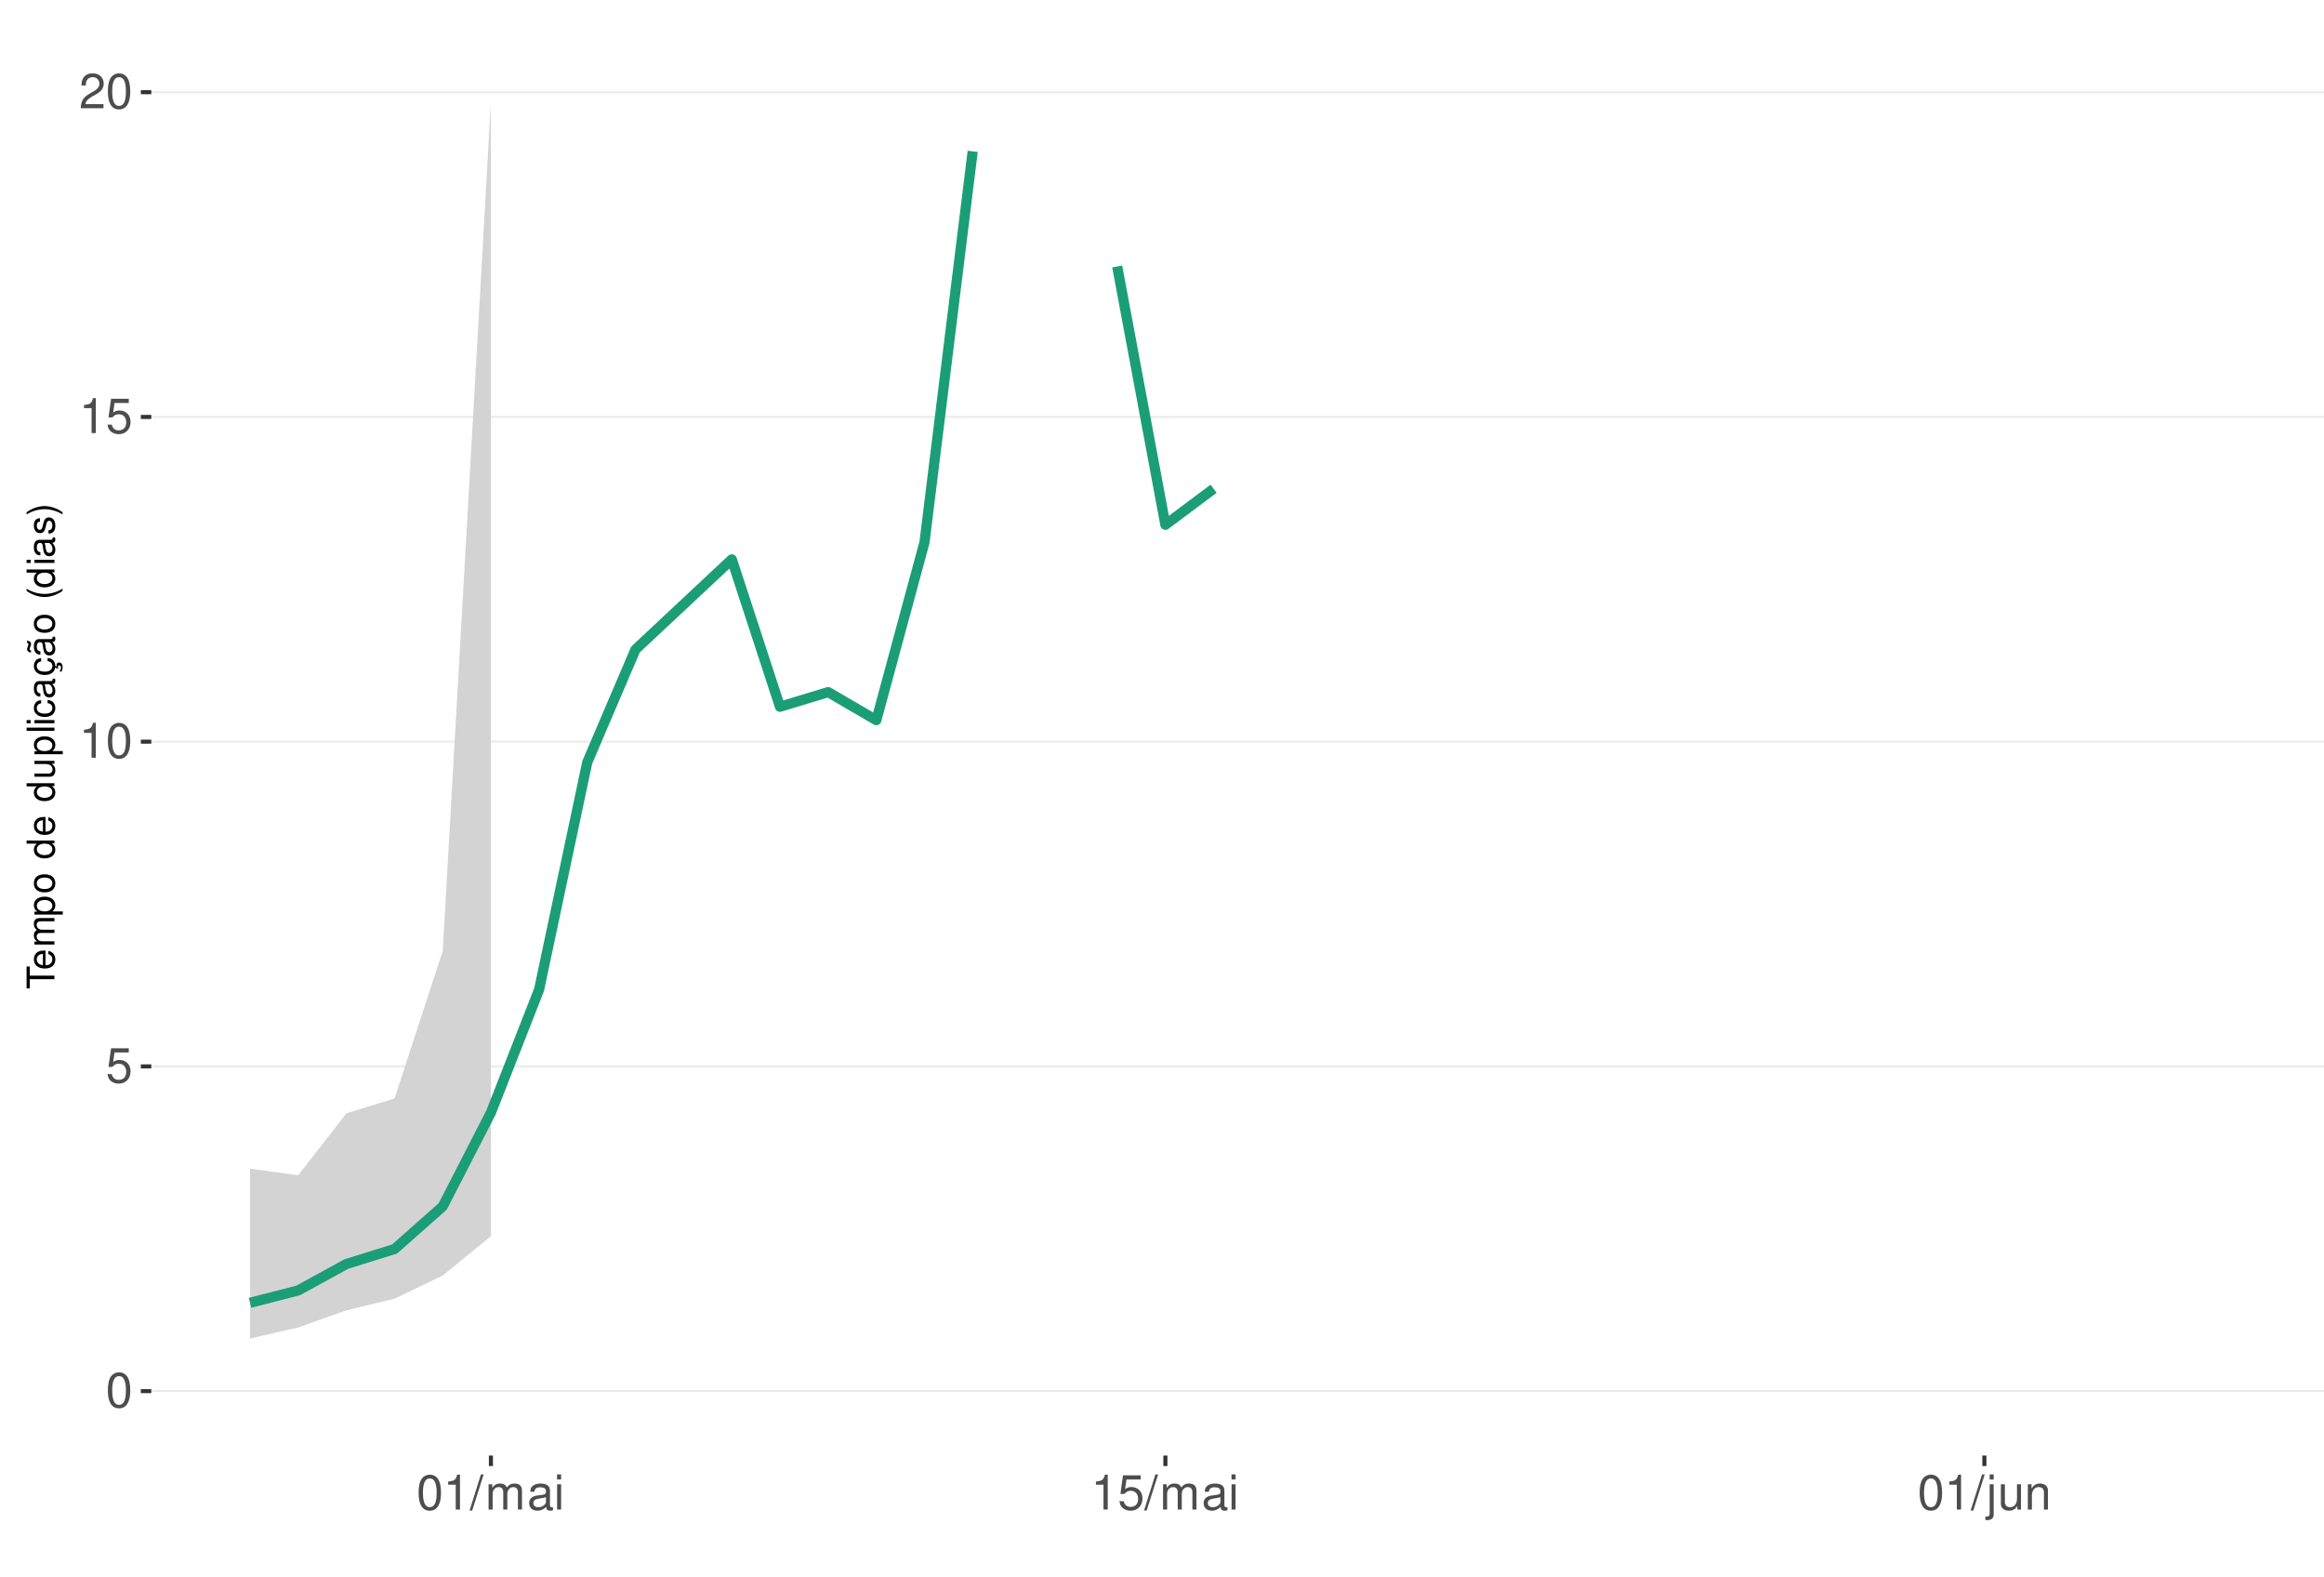
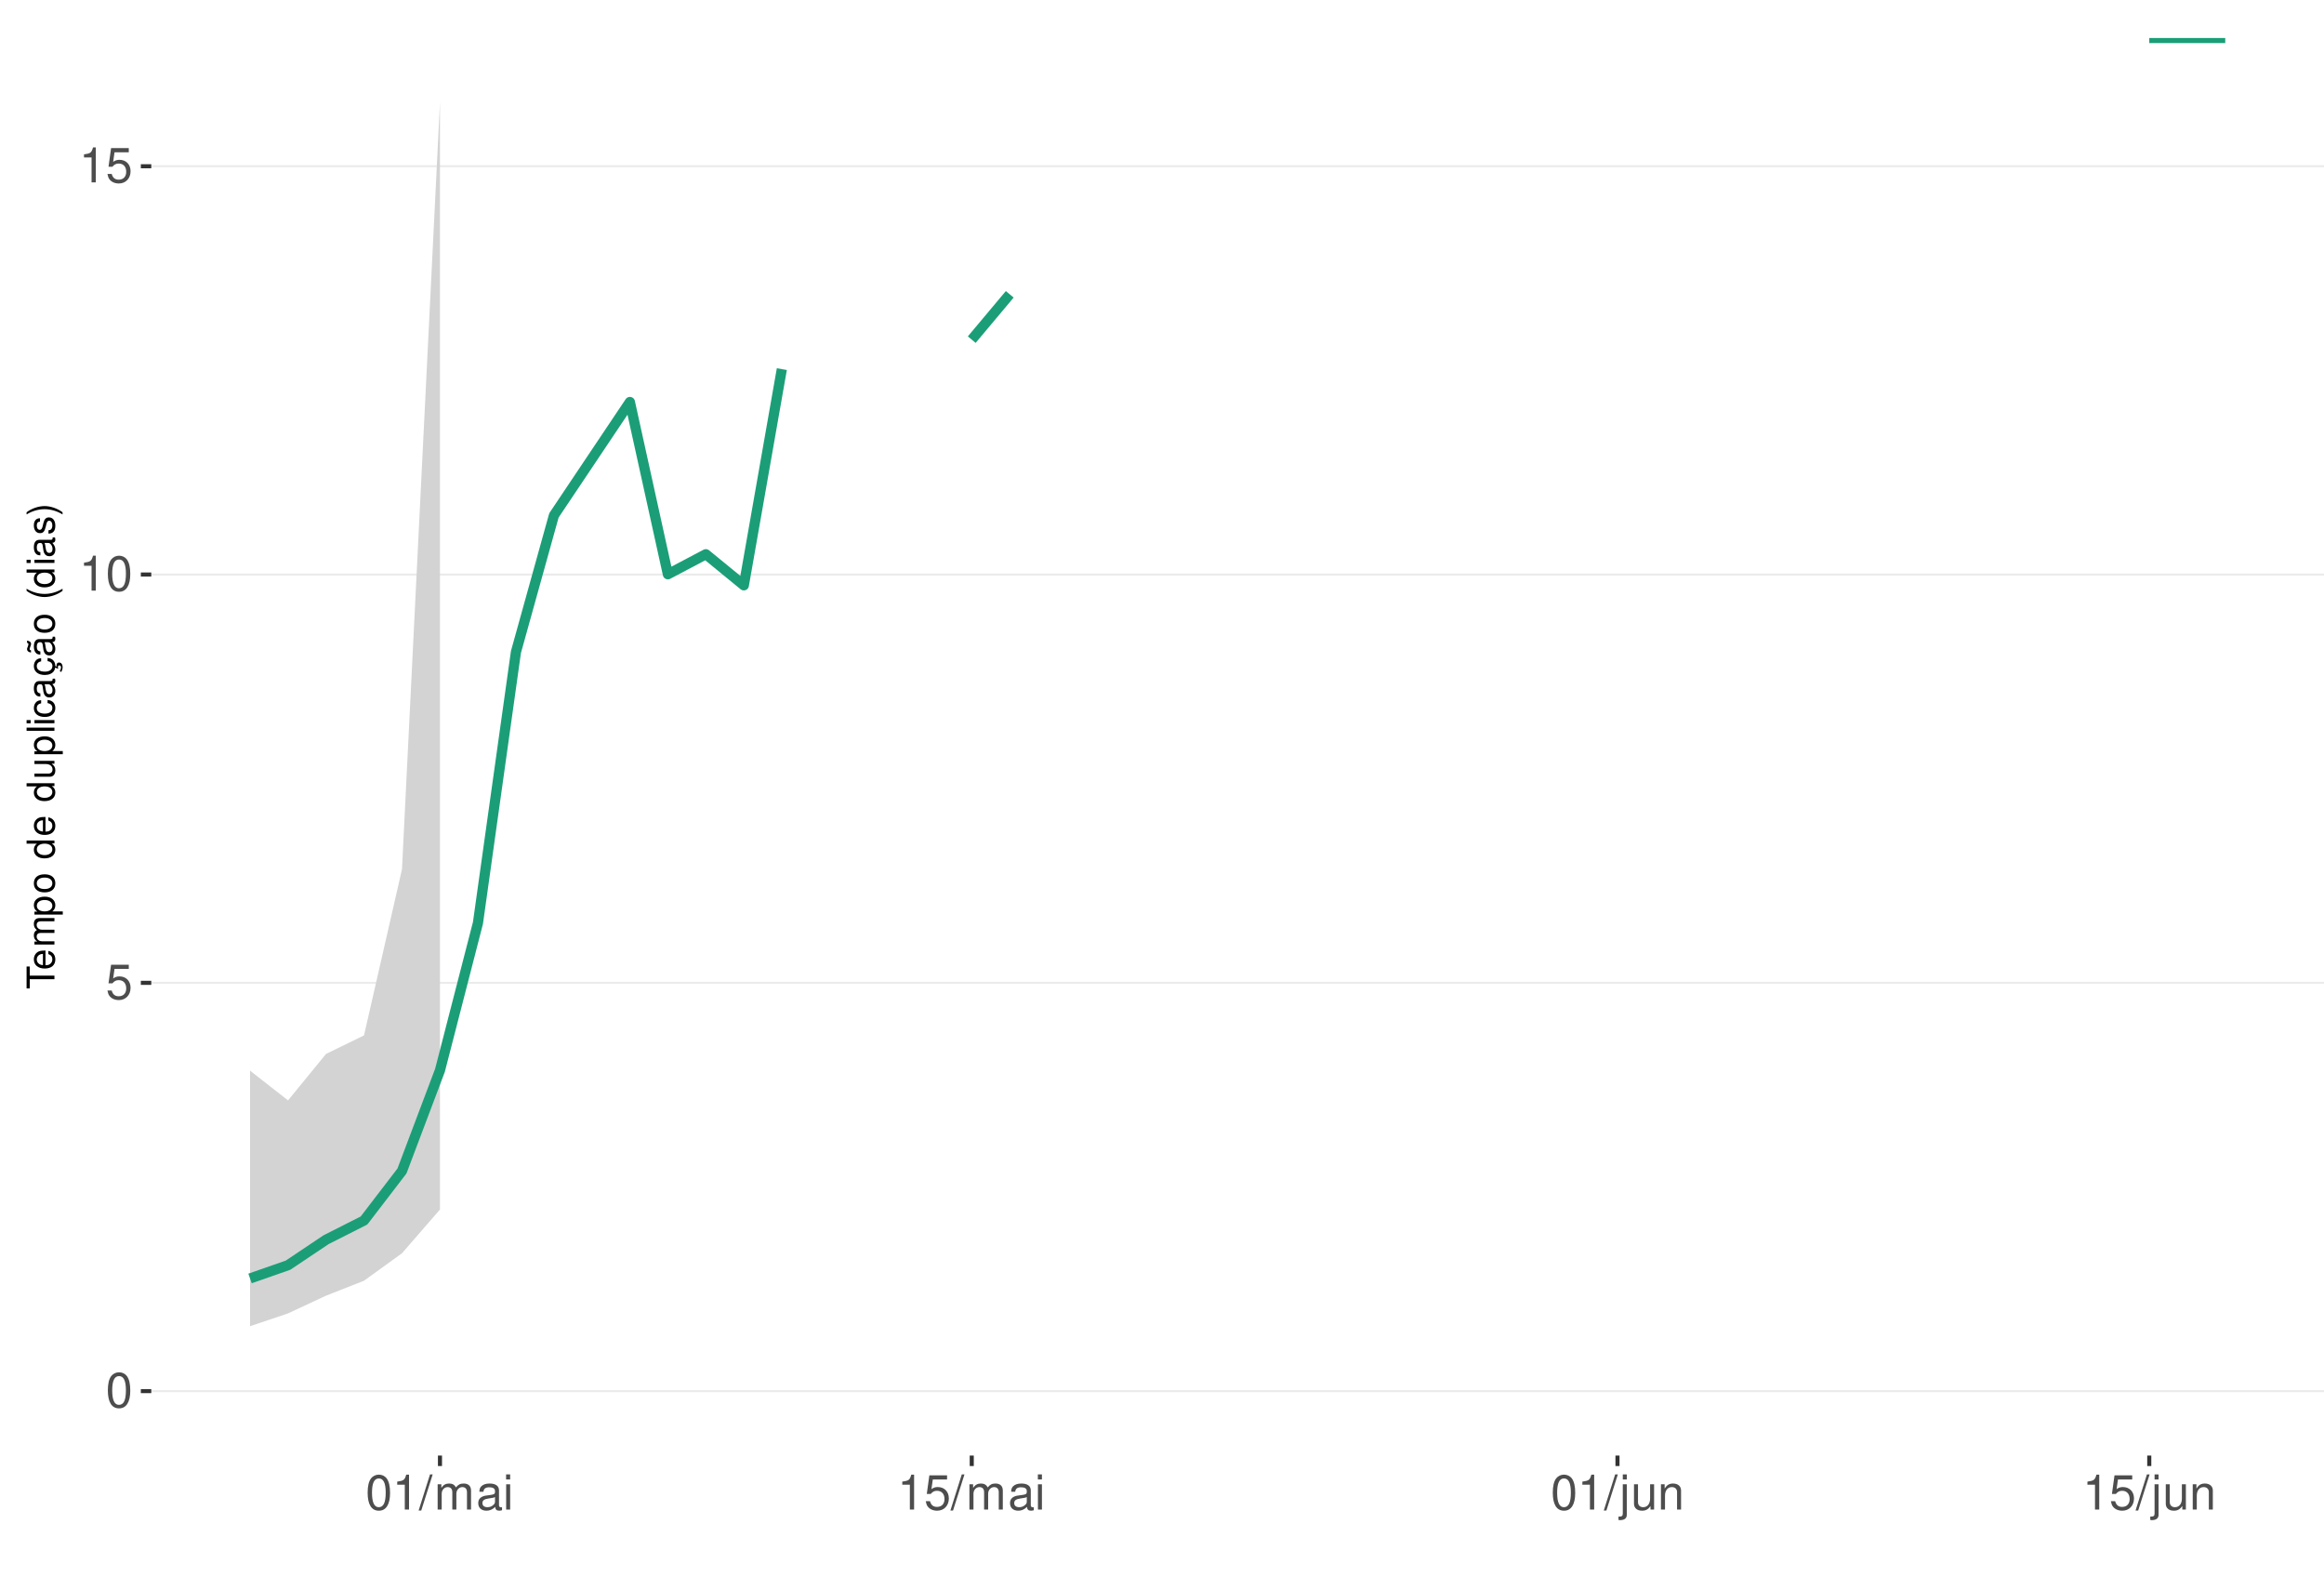
<svg xmlns="http://www.w3.org/2000/svg" xmlns:xlink="http://www.w3.org/1999/xlink" width="609pt" height="413pt" viewBox="0 0 609 413" version="1.1">
  <defs>
    <g>
      <symbol overflow="visible" id="glyph0-0">
        <path style="stroke:none;" d="" />
      </symbol>
      <symbol overflow="visible" id="glyph0-1">
        <path style="stroke:none;" d="M 3.484 -9.156 C 2.641 -9.156 1.891 -8.766 1.422 -8.156 C 0.828 -7.344 0.547 -6.125 0.547 -4.422 C 0.547 -1.344 1.562 0.297 3.484 0.297 C 5.375 0.297 6.422 -1.344 6.422 -4.359 C 6.422 -6.125 6.141 -7.312 5.547 -8.156 C 5.078 -8.781 4.328 -9.156 3.484 -9.156 Z M 3.484 -8.156 C 4.688 -8.156 5.281 -6.938 5.281 -4.453 C 5.281 -1.844 4.703 -0.625 3.453 -0.625 C 2.281 -0.625 1.688 -1.891 1.688 -4.422 C 1.688 -6.938 2.281 -8.156 3.484 -8.156 Z M 3.484 -8.156 " />
      </symbol>
      <symbol overflow="visible" id="glyph0-2">
        <path style="stroke:none;" d="M 6.031 -8.969 L 1.391 -8.969 L 0.719 -4.094 L 1.75 -4.094 C 2.266 -4.703 2.703 -4.922 3.406 -4.922 C 4.609 -4.922 5.359 -4.094 5.359 -2.766 C 5.359 -1.484 4.609 -0.703 3.391 -0.703 C 2.422 -0.703 1.828 -1.188 1.562 -2.203 L 0.438 -2.203 C 0.594 -1.469 0.719 -1.109 0.984 -0.781 C 1.5 -0.094 2.406 0.297 3.422 0.297 C 5.234 0.297 6.5 -1.031 6.5 -2.922 C 6.5 -4.703 5.312 -5.906 3.594 -5.906 C 2.969 -5.906 2.453 -5.75 1.938 -5.359 L 2.297 -7.875 L 6.031 -7.875 Z M 6.031 -8.969 " />
      </symbol>
      <symbol overflow="visible" id="glyph0-3">
        <path style="stroke:none;" d="M 3.281 -6.516 L 3.281 0 L 4.391 0 L 4.391 -9.156 L 3.656 -9.156 C 3.266 -7.75 3.016 -7.562 1.297 -7.328 L 1.297 -6.516 Z M 3.281 -6.516 " />
      </symbol>
      <symbol overflow="visible" id="glyph0-4">
-         <path style="stroke:none;" d="M 6.406 -1.094 L 1.688 -1.094 C 1.797 -1.859 2.203 -2.344 3.297 -3.016 L 4.562 -3.719 C 5.828 -4.422 6.469 -5.359 6.469 -6.484 C 6.469 -7.234 6.156 -7.953 5.625 -8.438 C 5.094 -8.922 4.438 -9.156 3.594 -9.156 C 2.453 -9.156 1.609 -8.75 1.109 -7.953 C 0.797 -7.484 0.656 -6.906 0.625 -5.984 L 1.75 -5.984 C 1.781 -6.609 1.859 -6.969 2.016 -7.281 C 2.297 -7.828 2.891 -8.172 3.562 -8.172 C 4.562 -8.172 5.328 -7.438 5.328 -6.453 C 5.328 -5.719 4.906 -5.094 4.109 -4.625 L 2.953 -3.953 C 1.078 -2.875 0.531 -2.016 0.438 -0.016 L 6.406 -0.016 Z M 6.406 -1.094 " />
+         <path style="stroke:none;" d="M 2.891 -9.219 L -0.094 0.25 L 0.594 0.25 L 3.594 -9.219 Z M 2.891 -9.219 " />
      </symbol>
      <symbol overflow="visible" id="glyph0-5">
-         <path style="stroke:none;" d="M 2.891 -9.219 L -0.094 0.25 L 0.594 0.25 L 3.594 -9.219 Z M 2.891 -9.219 " />
+         <path style="stroke:none;" d="M 0.891 -6.625 L 0.891 0 L 1.953 0 L 1.953 -4.156 C 1.953 -5.125 2.641 -5.891 3.5 -5.891 C 4.297 -5.891 4.734 -5.422 4.734 -4.562 L 4.734 0 L 5.797 0 L 5.797 -4.156 C 5.797 -5.125 6.5 -5.891 7.359 -5.891 C 8.125 -5.891 8.578 -5.406 8.578 -4.562 L 8.578 0 L 9.641 0 L 9.641 -4.969 C 9.641 -6.156 8.953 -6.828 7.719 -6.828 C 6.828 -6.828 6.297 -6.562 5.688 -5.812 C 5.297 -6.516 4.766 -6.828 3.891 -6.828 C 3.016 -6.828 2.422 -6.5 1.859 -5.688 L 1.859 -6.625 Z M 0.891 -6.625 " />
      </symbol>
      <symbol overflow="visible" id="glyph0-6">
-         <path style="stroke:none;" d="M 0.891 -6.625 L 0.891 0 L 1.953 0 L 1.953 -4.156 C 1.953 -5.125 2.641 -5.891 3.5 -5.891 C 4.297 -5.891 4.734 -5.422 4.734 -4.562 L 4.734 0 L 5.797 0 L 5.797 -4.156 C 5.797 -5.125 6.5 -5.891 7.359 -5.891 C 8.125 -5.891 8.578 -5.406 8.578 -4.562 L 8.578 0 L 9.641 0 L 9.641 -4.969 C 9.641 -6.156 8.953 -6.828 7.719 -6.828 C 6.828 -6.828 6.297 -6.562 5.688 -5.812 C 5.297 -6.516 4.766 -6.828 3.891 -6.828 C 3.016 -6.828 2.422 -6.5 1.859 -5.688 L 1.859 -6.625 Z M 0.891 -6.625 " />
+         <path style="stroke:none;" d="M 6.766 -0.625 C 6.656 -0.594 6.609 -0.594 6.547 -0.594 C 6.172 -0.594 5.969 -0.781 5.969 -1.109 L 5.969 -5.016 C 5.969 -6.188 5.109 -6.828 3.484 -6.828 C 2.5 -6.828 1.734 -6.547 1.281 -6.047 C 0.969 -5.703 0.844 -5.328 0.828 -4.672 L 1.891 -4.672 C 1.969 -5.484 2.453 -5.844 3.438 -5.844 C 4.406 -5.844 4.922 -5.5 4.922 -4.859 L 4.922 -4.578 C 4.906 -4.125 4.688 -3.969 3.828 -3.844 C 2.328 -3.656 2.094 -3.609 1.703 -3.438 C 0.922 -3.109 0.531 -2.531 0.531 -1.672 C 0.531 -0.469 1.359 0.297 2.703 0.297 C 3.547 0.297 4.219 0 4.969 -0.688 C 5.031 0 5.359 0.297 6.047 0.297 C 6.281 0.297 6.422 0.266 6.766 0.172 Z M 4.922 -2.094 C 4.922 -1.734 4.828 -1.516 4.5 -1.234 C 4.078 -0.828 3.562 -0.625 2.938 -0.625 C 2.109 -0.625 1.625 -1.031 1.625 -1.703 C 1.625 -2.391 2.094 -2.75 3.234 -2.906 C 4.359 -3.062 4.562 -3.109 4.922 -3.281 Z M 4.922 -2.094 " />
      </symbol>
      <symbol overflow="visible" id="glyph0-7">
-         <path style="stroke:none;" d="M 6.766 -0.625 C 6.656 -0.594 6.609 -0.594 6.547 -0.594 C 6.172 -0.594 5.969 -0.781 5.969 -1.109 L 5.969 -5.016 C 5.969 -6.188 5.109 -6.828 3.484 -6.828 C 2.5 -6.828 1.734 -6.547 1.281 -6.047 C 0.969 -5.703 0.844 -5.328 0.828 -4.672 L 1.891 -4.672 C 1.969 -5.484 2.453 -5.844 3.438 -5.844 C 4.406 -5.844 4.922 -5.5 4.922 -4.859 L 4.922 -4.578 C 4.906 -4.125 4.688 -3.969 3.828 -3.844 C 2.328 -3.656 2.094 -3.609 1.703 -3.438 C 0.922 -3.109 0.531 -2.531 0.531 -1.672 C 0.531 -0.469 1.359 0.297 2.703 0.297 C 3.547 0.297 4.219 0 4.969 -0.688 C 5.031 0 5.359 0.297 6.047 0.297 C 6.281 0.297 6.422 0.266 6.766 0.172 Z M 4.922 -2.094 C 4.922 -1.734 4.828 -1.516 4.5 -1.234 C 4.078 -0.828 3.562 -0.625 2.938 -0.625 C 2.109 -0.625 1.625 -1.031 1.625 -1.703 C 1.625 -2.391 2.094 -2.75 3.234 -2.906 C 4.359 -3.062 4.562 -3.109 4.922 -3.281 Z M 4.922 -2.094 " />
+         <path style="stroke:none;" d="M 1.891 -6.625 L 0.844 -6.625 L 0.844 0 L 1.891 0 Z M 1.891 -9.219 L 0.828 -9.219 L 0.828 -7.891 L 1.891 -7.891 Z M 1.891 -9.219 " />
      </symbol>
      <symbol overflow="visible" id="glyph0-8">
-         <path style="stroke:none;" d="M 1.891 -6.625 L 0.844 -6.625 L 0.844 0 L 1.891 0 Z M 1.891 -9.219 L 0.828 -9.219 L 0.828 -7.891 L 1.891 -7.891 Z M 1.891 -9.219 " />
+         <path style="stroke:none;" d="M 0.891 -6.625 L 0.891 0.969 C 0.891 1.625 0.688 1.828 0.031 1.828 C -0.047 1.828 -0.094 1.828 -0.234 1.828 L -0.234 2.719 C -0.094 2.75 -0.031 2.766 0.125 2.766 C 1.312 2.766 1.938 2.297 1.938 1.375 L 1.938 -6.625 Z M 1.938 -9.219 L 0.891 -9.219 L 0.891 -7.891 L 1.938 -7.891 Z M 1.938 -9.219 " />
      </symbol>
      <symbol overflow="visible" id="glyph0-9">
-         <path style="stroke:none;" d="M 0.891 -6.625 L 0.891 0.969 C 0.891 1.625 0.688 1.828 0.031 1.828 C -0.047 1.828 -0.094 1.828 -0.234 1.828 L -0.234 2.719 C -0.094 2.75 -0.031 2.766 0.125 2.766 C 1.312 2.766 1.938 2.297 1.938 1.375 L 1.938 -6.625 Z M 1.938 -9.219 L 0.891 -9.219 L 0.891 -7.891 L 1.938 -7.891 Z M 1.938 -9.219 " />
+         <path style="stroke:none;" d="M 6.094 0 L 6.094 -6.625 L 5.047 -6.625 L 5.047 -2.875 C 5.047 -1.516 4.344 -0.625 3.234 -0.625 C 2.406 -0.625 1.875 -1.141 1.875 -1.938 L 1.875 -6.625 L 0.828 -6.625 L 0.828 -1.516 C 0.828 -0.422 1.641 0.297 2.938 0.297 C 3.906 0.297 4.531 -0.047 5.156 -0.922 L 5.156 0 Z M 6.094 0 " />
      </symbol>
      <symbol overflow="visible" id="glyph0-10">
-         <path style="stroke:none;" d="M 6.094 0 L 6.094 -6.625 L 5.047 -6.625 L 5.047 -2.875 C 5.047 -1.516 4.344 -0.625 3.234 -0.625 C 2.406 -0.625 1.875 -1.141 1.875 -1.938 L 1.875 -6.625 L 0.828 -6.625 L 0.828 -1.516 C 0.828 -0.422 1.641 0.297 2.938 0.297 C 3.906 0.297 4.531 -0.047 5.156 -0.922 L 5.156 0 Z M 6.094 0 " />
-       </symbol>
-       <symbol overflow="visible" id="glyph0-11">
        <path style="stroke:none;" d="M 0.891 -6.625 L 0.891 0 L 1.953 0 L 1.953 -3.656 C 1.953 -5.016 2.656 -5.891 3.75 -5.891 C 4.578 -5.891 5.109 -5.391 5.109 -4.594 L 5.109 0 L 6.156 0 L 6.156 -5.016 C 6.156 -6.109 5.344 -6.828 4.062 -6.828 C 3.078 -6.828 2.438 -6.438 1.859 -5.516 L 1.859 -6.625 Z M 0.891 -6.625 " />
      </symbol>
      <symbol overflow="visible" id="glyph1-0">
        <path style="stroke:none;" d="" />
      </symbol>
      <symbol overflow="visible" id="glyph1-1">
        <path style="stroke:none;" d="M -6.469 -3.547 L -6.469 -5.938 L -7.297 -5.938 L -7.297 -0.203 L -6.469 -0.203 L -6.469 -2.609 L 0 -2.609 L 0 -3.547 Z M -6.469 -3.547 " />
      </symbol>
      <symbol overflow="visible" id="glyph1-2">
        <path style="stroke:none;" d="M -2.344 -5.125 C -3.141 -5.125 -3.625 -5.062 -4.016 -4.922 C -4.875 -4.578 -5.391 -3.781 -5.391 -2.797 C -5.391 -1.344 -4.281 -0.406 -2.547 -0.406 C -0.812 -0.406 0.234 -1.297 0.234 -2.781 C 0.234 -3.984 -0.453 -4.812 -1.594 -5.016 L -1.594 -4.188 C -0.906 -3.953 -0.547 -3.484 -0.547 -2.812 C -0.547 -2.281 -0.781 -1.828 -1.219 -1.547 C -1.516 -1.344 -1.812 -1.281 -2.344 -1.266 Z M -3.016 -1.297 C -3.984 -1.359 -4.625 -1.953 -4.625 -2.797 C -4.625 -3.641 -3.953 -4.234 -3.016 -4.234 Z M -3.016 -1.297 " />
      </symbol>
      <symbol overflow="visible" id="glyph1-3">
        <path style="stroke:none;" d="M -5.234 -0.703 L 0 -0.703 L 0 -1.547 L -3.297 -1.547 C -4.047 -1.547 -4.656 -2.094 -4.656 -2.766 C -4.656 -3.391 -4.281 -3.734 -3.609 -3.734 L 0 -3.734 L 0 -4.578 L -3.297 -4.578 C -4.047 -4.578 -4.656 -5.125 -4.656 -5.812 C -4.656 -6.422 -4.266 -6.781 -3.609 -6.781 L 0 -6.781 L 0 -7.625 L -3.938 -7.625 C -4.875 -7.625 -5.391 -7.078 -5.391 -6.094 C -5.391 -5.406 -5.188 -4.984 -4.594 -4.484 C -5.156 -4.188 -5.391 -3.766 -5.391 -3.078 C -5.391 -2.375 -5.125 -1.906 -4.5 -1.469 L -5.234 -1.469 Z M -5.234 -0.703 " />
      </symbol>
      <symbol overflow="visible" id="glyph1-4">
        <path style="stroke:none;" d="M 2.188 -0.547 L 2.188 -1.375 L -0.547 -1.375 C -0.016 -1.812 0.234 -2.312 0.234 -2.984 C 0.234 -4.344 -0.859 -5.234 -2.531 -5.234 C -4.297 -5.234 -5.391 -4.375 -5.391 -2.984 C -5.391 -2.266 -5.062 -1.703 -4.453 -1.312 L -5.234 -1.312 L -5.234 -0.547 Z M -4.609 -2.844 C -4.609 -3.766 -3.797 -4.359 -2.547 -4.359 C -1.359 -4.359 -0.547 -3.75 -0.547 -2.844 C -0.547 -1.953 -1.344 -1.375 -2.578 -1.375 C -3.812 -1.375 -4.609 -1.953 -4.609 -2.844 Z M -4.609 -2.844 " />
      </symbol>
      <symbol overflow="visible" id="glyph1-5">
        <path style="stroke:none;" d="M -5.391 -2.719 C -5.391 -1.234 -4.344 -0.359 -2.578 -0.359 C -0.812 -0.359 0.234 -1.234 0.234 -2.734 C 0.234 -4.203 -0.812 -5.094 -2.547 -5.094 C -4.359 -5.094 -5.391 -4.234 -5.391 -2.719 Z M -4.625 -2.734 C -4.625 -3.672 -3.844 -4.234 -2.547 -4.234 C -1.312 -4.234 -0.547 -3.656 -0.547 -2.734 C -0.547 -1.797 -1.312 -1.234 -2.578 -1.234 C -3.844 -1.234 -4.625 -1.797 -4.625 -2.734 Z M -4.625 -2.734 " />
      </symbol>
      <symbol overflow="visible" id="glyph1-6">
        <path style="stroke:none;" d="" />
      </symbol>
      <symbol overflow="visible" id="glyph1-7">
        <path style="stroke:none;" d="M -7.297 -4.953 L -7.297 -4.125 L -4.578 -4.125 C -5.109 -3.766 -5.391 -3.203 -5.391 -2.516 C -5.391 -1.156 -4.297 -0.266 -2.625 -0.266 C -0.859 -0.266 0.234 -1.125 0.234 -2.547 C 0.234 -3.266 -0.047 -3.766 -0.688 -4.203 L 0 -4.203 L 0 -4.953 Z M -4.609 -2.656 C -4.609 -3.547 -3.812 -4.125 -2.562 -4.125 C -1.344 -4.125 -0.547 -3.547 -0.547 -2.656 C -0.547 -1.734 -1.359 -1.125 -2.578 -1.125 C -3.797 -1.125 -4.609 -1.734 -4.609 -2.656 Z M -4.609 -2.656 " />
      </symbol>
      <symbol overflow="visible" id="glyph1-8">
        <path style="stroke:none;" d="M 0 -4.812 L -5.234 -4.812 L -5.234 -3.984 L -2.266 -3.984 C -1.203 -3.984 -0.5 -3.438 -0.5 -2.562 C -0.5 -1.906 -0.906 -1.484 -1.531 -1.484 L -5.234 -1.484 L -5.234 -0.656 L -1.203 -0.656 C -0.328 -0.656 0.234 -1.297 0.234 -2.312 C 0.234 -3.094 -0.047 -3.578 -0.734 -4.062 L 0 -4.062 Z M 0 -4.812 " />
      </symbol>
      <symbol overflow="visible" id="glyph1-9">
        <path style="stroke:none;" d="M -7.297 -1.516 L -7.297 -0.688 L 0 -0.688 L 0 -1.516 Z M -7.297 -1.516 " />
      </symbol>
      <symbol overflow="visible" id="glyph1-10">
        <path style="stroke:none;" d="M -5.234 -1.5 L -5.234 -0.672 L 0 -0.672 L 0 -1.5 Z M -7.297 -1.5 L -7.297 -0.656 L -6.234 -0.656 L -6.234 -1.5 Z M -7.297 -1.5 " />
      </symbol>
      <symbol overflow="visible" id="glyph1-11">
        <path style="stroke:none;" d="M -3.484 -4.703 C -3.984 -4.672 -4.312 -4.562 -4.609 -4.359 C -5.094 -4 -5.391 -3.375 -5.391 -2.641 C -5.391 -1.219 -4.266 -0.312 -2.531 -0.312 C -0.844 -0.312 0.234 -1.203 0.234 -2.625 C 0.234 -3.875 -0.516 -4.672 -1.797 -4.766 L -1.797 -3.938 C -0.953 -3.797 -0.547 -3.359 -0.547 -2.656 C -0.547 -1.734 -1.297 -1.188 -2.531 -1.188 C -3.844 -1.188 -4.625 -1.719 -4.625 -2.625 C -4.625 -3.328 -4.203 -3.766 -3.484 -3.875 Z M -3.484 -4.703 " />
      </symbol>
      <symbol overflow="visible" id="glyph1-12">
        <path style="stroke:none;" d="M -0.484 -5.344 C -0.469 -5.266 -0.469 -5.219 -0.469 -5.172 C -0.469 -4.875 -0.625 -4.719 -0.875 -4.719 L -3.953 -4.719 C -4.891 -4.719 -5.391 -4.047 -5.391 -2.75 C -5.391 -1.984 -5.172 -1.375 -4.781 -1.016 C -4.516 -0.766 -4.203 -0.672 -3.688 -0.656 L -3.688 -1.484 C -4.328 -1.562 -4.625 -1.938 -4.625 -2.719 C -4.625 -3.484 -4.344 -3.891 -3.844 -3.891 L -3.625 -3.891 C -3.266 -3.875 -3.125 -3.703 -3.047 -3.016 C -2.891 -1.844 -2.844 -1.656 -2.719 -1.344 C -2.453 -0.734 -2 -0.422 -1.312 -0.422 C -0.375 -0.422 0.234 -1.078 0.234 -2.141 C 0.234 -2.797 0 -3.328 -0.547 -3.922 C 0 -3.984 0.234 -4.234 0.234 -4.781 C 0.234 -4.953 0.203 -5.062 0.141 -5.344 Z M -1.656 -3.891 C -1.375 -3.891 -1.203 -3.812 -0.969 -3.562 C -0.656 -3.219 -0.5 -2.812 -0.5 -2.312 C -0.5 -1.672 -0.812 -1.297 -1.344 -1.297 C -1.891 -1.297 -2.172 -1.656 -2.297 -2.547 C -2.422 -3.438 -2.453 -3.609 -2.594 -3.891 Z M -1.656 -3.891 " />
      </symbol>
      <symbol overflow="visible" id="glyph1-13">
        <path style="stroke:none;" d="M 0.234 -2.641 C 0.234 -3.875 -0.547 -4.703 -1.797 -4.766 L -1.797 -3.938 C -0.953 -3.797 -0.531 -3.359 -0.531 -2.656 C -0.531 -1.734 -1.281 -1.188 -2.516 -1.188 C -3.844 -1.188 -4.625 -1.719 -4.625 -2.625 C -4.625 -3.328 -4.203 -3.766 -3.484 -3.875 L -3.484 -4.703 C -3.984 -4.672 -4.312 -4.562 -4.609 -4.359 C -5.094 -4 -5.391 -3.375 -5.391 -2.641 C -5.391 -1.219 -4.266 -0.312 -2.531 -0.312 C -1.469 -0.312 -0.625 -0.672 -0.156 -1.312 C 0.047 -1.594 0.125 -1.812 0.203 -2.25 L 0.922 -1.938 L 0.984 -2.062 C 0.938 -2.188 0.906 -2.25 0.906 -2.375 C 0.906 -2.656 1.047 -2.828 1.281 -2.828 C 1.547 -2.828 1.734 -2.594 1.734 -2.297 C 1.734 -2.031 1.672 -1.844 1.438 -1.406 L 1.406 -1.312 L 1.812 -1.094 C 2.078 -1.75 2.141 -1.953 2.141 -2.344 C 2.141 -3.109 1.781 -3.578 1.203 -3.578 C 0.781 -3.578 0.547 -3.297 0.547 -2.797 C 0.547 -2.703 0.547 -2.641 0.562 -2.516 Z M 0.234 -2.641 " />
      </symbol>
      <symbol overflow="visible" id="glyph1-14">
        <path style="stroke:none;" d="M -0.484 -5.344 C -0.469 -5.266 -0.469 -5.219 -0.469 -5.172 C -0.469 -4.875 -0.625 -4.719 -0.875 -4.719 L -3.953 -4.719 C -4.891 -4.719 -5.391 -4.047 -5.391 -2.75 C -5.391 -1.984 -5.172 -1.375 -4.781 -1.016 C -4.516 -0.766 -4.203 -0.672 -3.688 -0.656 L -3.688 -1.484 C -4.328 -1.562 -4.625 -1.938 -4.625 -2.719 C -4.625 -3.484 -4.344 -3.891 -3.844 -3.891 L -3.625 -3.891 C -3.266 -3.875 -3.125 -3.703 -3.047 -3.016 C -2.891 -1.844 -2.844 -1.656 -2.719 -1.344 C -2.453 -0.734 -2 -0.422 -1.312 -0.422 C -0.375 -0.422 0.234 -1.078 0.234 -2.141 C 0.234 -2.797 0 -3.328 -0.547 -3.922 C 0 -3.984 0.234 -4.234 0.234 -4.781 C 0.234 -4.953 0.203 -5.062 0.141 -5.344 Z M -1.656 -3.891 C -1.375 -3.891 -1.203 -3.812 -0.969 -3.562 C -0.656 -3.219 -0.5 -2.812 -0.5 -2.312 C -0.5 -1.672 -0.812 -1.297 -1.344 -1.297 C -1.891 -1.297 -2.172 -1.656 -2.297 -2.547 C -2.422 -3.438 -2.453 -3.609 -2.594 -3.891 Z M -7.172 -3.75 C -6.922 -3.672 -6.812 -3.547 -6.812 -3.375 C -6.812 -3.25 -6.875 -2.984 -6.984 -2.734 C -7.156 -2.312 -7.172 -2.25 -7.172 -2.047 C -7.172 -1.594 -6.797 -1.297 -6.141 -1.188 L -6.141 -1.766 C -6.375 -1.812 -6.5 -1.938 -6.5 -2.094 C -6.5 -2.203 -6.469 -2.344 -6.375 -2.578 C -6.156 -3.156 -6.125 -3.234 -6.125 -3.438 C -6.125 -3.922 -6.484 -4.219 -7.172 -4.312 Z M -7.172 -3.75 " />
      </symbol>
      <symbol overflow="visible" id="glyph1-15">
        <path style="stroke:none;" d="M -7.297 -2.359 C -5.984 -1.359 -4.156 -0.734 -2.594 -0.734 C -1.016 -0.734 0.812 -1.359 2.125 -2.359 L 2.125 -2.906 C 0.688 -2.031 -0.984 -1.547 -2.594 -1.547 C -4.188 -1.547 -5.875 -2.031 -7.297 -2.906 Z M -7.297 -2.359 " />
      </symbol>
      <symbol overflow="visible" id="glyph1-16">
        <path style="stroke:none;" d="M -3.781 -4.375 C -4.812 -4.375 -5.391 -3.688 -5.391 -2.484 C -5.391 -1.266 -4.766 -0.469 -3.797 -0.469 C -2.969 -0.469 -2.578 -0.891 -2.281 -2.125 L -2.094 -2.906 C -1.953 -3.484 -1.734 -3.719 -1.375 -3.719 C -0.875 -3.719 -0.547 -3.234 -0.547 -2.5 C -0.547 -2.047 -0.672 -1.672 -0.891 -1.453 C -1.047 -1.328 -1.188 -1.266 -1.562 -1.219 L -1.562 -0.344 C -0.344 -0.375 0.234 -1.062 0.234 -2.438 C 0.234 -3.75 -0.422 -4.594 -1.438 -4.594 C -2.203 -4.594 -2.641 -4.156 -2.891 -3.109 L -3.078 -2.312 C -3.234 -1.625 -3.453 -1.344 -3.828 -1.344 C -4.312 -1.344 -4.625 -1.766 -4.625 -2.453 C -4.625 -3.125 -4.328 -3.484 -3.781 -3.5 Z M -3.781 -4.375 " />
      </symbol>
      <symbol overflow="visible" id="glyph1-17">
        <path style="stroke:none;" d="M 2.125 -0.938 C 0.812 -1.938 -1.016 -2.562 -2.578 -2.562 C -4.156 -2.562 -5.984 -1.938 -7.297 -0.938 L -7.297 -0.375 C -5.859 -1.266 -4.188 -1.75 -2.578 -1.75 C -0.984 -1.75 0.703 -1.266 2.125 -0.375 Z M 2.125 -0.938 " />
      </symbol>
    </g>
    <clipPath id="clip1">
      <path d="M 39.645 9.961 L 609 9.961 L 609 381.328 L 39.645 381.328 Z M 39.645 9.961 " />
    </clipPath>
    <clipPath id="clip2">
      <path d="M 39.645 364 L 609 364 L 609 365 L 39.645 365 Z M 39.645 364 " />
    </clipPath>
    <clipPath id="clip3">
-       <path d="M 39.645 279 L 609 279 L 609 280 L 39.645 280 Z M 39.645 279 " />
+       <path d="M 39.645 257 L 609 257 L 609 258 L 39.645 258 Z M 39.645 257 " />
    </clipPath>
    <clipPath id="clip4">
-       <path d="M 39.645 194 L 609 194 L 609 195 L 39.645 195 Z M 39.645 194 " />
+       <path d="M 39.645 150 L 609 150 L 609 151 L 39.645 151 Z M 39.645 150 " />
    </clipPath>
    <clipPath id="clip5">
-       <path d="M 39.645 108 L 609 108 L 609 110 L 39.645 110 Z M 39.645 108 " />
+       <path d="M 39.645 43 L 609 43 L 609 44 L 39.645 44 Z M 39.645 43 " />
    </clipPath>
    <clipPath id="clip6">
-       <path d="M 39.645 23 L 609 23 L 609 25 L 39.645 25 Z M 39.645 23 " />
+       <path d="M 561 9.961 L 585 9.961 L 585 12 L 561 12 Z M 561 9.961 " />
    </clipPath>
  </defs>
  <g id="surface271">
    <rect x="0" y="0" width="609" height="413" style="fill:rgb(100%,100%,100%);fill-opacity:1;stroke:none;" />
    <rect x="0" y="0" width="609" height="413" style="fill:rgb(100%,100%,100%);fill-opacity:1;stroke:none;" />
    <path style="fill:none;stroke-width:1.067;stroke-linecap:round;stroke-linejoin:round;stroke:rgb(100%,100%,100%);stroke-opacity:1;stroke-miterlimit:10;" d="M 0 413 L 609 413 L 609 0 L 0 0 Z M 0 413 " />
    <g clip-path="url(#clip1)" clip-rule="nonzero">
      <path style=" stroke:none;fill-rule:nonzero;fill:rgb(100%,100%,100%);fill-opacity:1;" d="M 39.645 381.328 L 609 381.328 L 609 9.961 L 39.645 9.961 Z M 39.645 381.328 " />
    </g>
    <g clip-path="url(#clip2)" clip-rule="nonzero">
      <path style="fill:none;stroke-width:0.533;stroke-linecap:butt;stroke-linejoin:round;stroke:rgb(92.157%,92.157%,92.157%);stroke-opacity:1;stroke-miterlimit:10;" d="M 39.645 364.449 L 609 364.449 " />
    </g>
    <g clip-path="url(#clip3)" clip-rule="nonzero">
-       <path style="fill:none;stroke-width:0.533;stroke-linecap:butt;stroke-linejoin:round;stroke:rgb(92.157%,92.157%,92.157%);stroke-opacity:1;stroke-miterlimit:10;" d="M 39.645 279.375 L 609 279.375 " />
+       <path style="fill:none;stroke-width:0.533;stroke-linecap:butt;stroke-linejoin:round;stroke:rgb(92.157%,92.157%,92.157%);stroke-opacity:1;stroke-miterlimit:10;" d="M 39.645 257.484 L 609 257.484 " />
    </g>
    <g clip-path="url(#clip4)" clip-rule="nonzero">
-       <path style="fill:none;stroke-width:0.533;stroke-linecap:butt;stroke-linejoin:round;stroke:rgb(92.157%,92.157%,92.157%);stroke-opacity:1;stroke-miterlimit:10;" d="M 39.645 194.301 L 609 194.301 " />
+       <path style="fill:none;stroke-width:0.533;stroke-linecap:butt;stroke-linejoin:round;stroke:rgb(92.157%,92.157%,92.157%);stroke-opacity:1;stroke-miterlimit:10;" d="M 39.645 150.516 L 609 150.516 " />
    </g>
    <g clip-path="url(#clip5)" clip-rule="nonzero">
-       <path style="fill:none;stroke-width:0.533;stroke-linecap:butt;stroke-linejoin:round;stroke:rgb(92.157%,92.157%,92.157%);stroke-opacity:1;stroke-miterlimit:10;" d="M 39.645 109.227 L 609 109.227 " />
-     </g>
+       <path style="fill:none;stroke-width:0.533;stroke-linecap:butt;stroke-linejoin:round;stroke:rgb(92.157%,92.157%,92.157%);stroke-opacity:1;stroke-miterlimit:10;" d="M 39.645 43.551 L 609 43.551 " />
+     </g>
+     <path style=" stroke:none;fill-rule:nonzero;fill:rgb(82.745%,82.745%,82.745%);fill-opacity:1;" d="M 65.523 280.496 L 75.48 288.281 L 85.434 276.109 L 95.387 271.258 L 105.34 227.723 L 115.293 26.844 L 115.293 316.867 L 105.34 328.332 L 95.387 335.527 L 85.434 339.445 L 75.48 344.086 L 65.523 347.441 Z M 65.523 280.496 " />
+     <path style="fill:none;stroke-width:2.667;stroke-linecap:butt;stroke-linejoin:round;stroke:rgb(10.588%,61.961%,46.667%);stroke-opacity:1;stroke-miterlimit:10;" d="M 65.523 334.93 L 75.48 331.453 L 85.434 324.785 L 95.387 319.75 L 105.34 306.77 L 115.293 280.406 L 125.246 241.812 L 135.199 170.82 L 145.156 135.02 L 165.062 105.316 L 175.016 150.449 L 184.969 145.199 L 194.922 153.344 L 204.879 96.703 " />
+     <path style="fill:none;stroke-width:2.667;stroke-linecap:butt;stroke-linejoin:round;stroke:rgb(10.588%,61.961%,46.667%);stroke-opacity:1;stroke-miterlimit:10;" d="M 254.645 88.98 L 264.602 77.105 " />
    <g clip-path="url(#clip6)" clip-rule="nonzero">
-       <path style="fill:none;stroke-width:0.533;stroke-linecap:butt;stroke-linejoin:round;stroke:rgb(92.157%,92.157%,92.157%);stroke-opacity:1;stroke-miterlimit:10;" d="M 39.645 24.152 L 609 24.152 " />
-     </g>
-     <path style=" stroke:none;fill-rule:nonzero;fill:rgb(82.745%,82.745%,82.745%);fill-opacity:1;" d="M 65.523 306.168 L 78.148 307.902 L 90.773 291.664 L 103.398 287.762 L 116.023 249.09 L 128.645 26.844 L 128.645 323.863 L 116.023 334.152 L 103.398 340.227 L 90.773 343.281 L 78.148 347.758 L 65.523 350.68 Z M 65.523 306.168 " />
-     <path style="fill:none;stroke-width:2.667;stroke-linecap:butt;stroke-linejoin:round;stroke:rgb(10.588%,61.961%,46.667%);stroke-opacity:1;stroke-miterlimit:10;" d="M 65.523 341.312 L 78.148 338.07 L 90.773 331.145 L 103.398 327.223 L 116.023 316.051 L 128.645 291.484 L 141.27 259.258 L 153.895 199.703 L 166.52 170.164 L 179.145 158.352 L 191.77 146.543 L 204.391 185.156 L 217.016 181.32 L 229.641 188.672 L 242.266 142.055 L 254.891 39.652 " />
-     <path style="fill:none;stroke-width:2.667;stroke-linecap:butt;stroke-linejoin:round;stroke:rgb(10.588%,61.961%,46.667%);stroke-opacity:1;stroke-miterlimit:10;" d="M 292.762 69.809 L 305.387 137.488 L 318.012 128.043 " />
+       <path style="fill:none;stroke-width:2.667;stroke-linecap:butt;stroke-linejoin:round;stroke:rgb(10.588%,61.961%,46.667%);stroke-opacity:1;stroke-miterlimit:10;" d="M 563.211 9.961 L 583.121 9.961 " />
+     </g>
    <g style="fill:rgb(30.196%,30.196%,30.196%);fill-opacity:1;">
      <use xlink:href="#glyph0-1" x="27.715" y="368.671" />
    </g>
    <g style="fill:rgb(30.196%,30.196%,30.196%);fill-opacity:1;">
-       <use xlink:href="#glyph0-2" x="27.715" y="283.597" />
-     </g>
-     <g style="fill:rgb(30.196%,30.196%,30.196%);fill-opacity:1;">
-       <use xlink:href="#glyph0-3" x="20.715" y="198.522" />
-       <use xlink:href="#glyph0-1" x="27.715" y="198.522" />
-     </g>
-     <g style="fill:rgb(30.196%,30.196%,30.196%);fill-opacity:1;">
-       <use xlink:href="#glyph0-3" x="20.715" y="113.448" />
-       <use xlink:href="#glyph0-2" x="27.715" y="113.448" />
-     </g>
-     <g style="fill:rgb(30.196%,30.196%,30.196%);fill-opacity:1;">
-       <use xlink:href="#glyph0-4" x="20.715" y="28.374" />
-       <use xlink:href="#glyph0-1" x="27.715" y="28.374" />
+       <use xlink:href="#glyph0-2" x="27.715" y="261.706" />
+     </g>
+     <g style="fill:rgb(30.196%,30.196%,30.196%);fill-opacity:1;">
+       <use xlink:href="#glyph0-3" x="20.715" y="154.737" />
+       <use xlink:href="#glyph0-1" x="27.715" y="154.737" />
+     </g>
+     <g style="fill:rgb(30.196%,30.196%,30.196%);fill-opacity:1;">
+       <use xlink:href="#glyph0-3" x="20.715" y="47.772" />
+       <use xlink:href="#glyph0-2" x="27.715" y="47.772" />
    </g>
    <path style="fill:none;stroke-width:1.067;stroke-linecap:butt;stroke-linejoin:round;stroke:rgb(20%,20%,20%);stroke-opacity:1;stroke-miterlimit:10;" d="M 36.906 364.449 L 39.645 364.449 " />
-     <path style="fill:none;stroke-width:1.067;stroke-linecap:butt;stroke-linejoin:round;stroke:rgb(20%,20%,20%);stroke-opacity:1;stroke-miterlimit:10;" d="M 36.906 279.375 L 39.645 279.375 " />
-     <path style="fill:none;stroke-width:1.067;stroke-linecap:butt;stroke-linejoin:round;stroke:rgb(20%,20%,20%);stroke-opacity:1;stroke-miterlimit:10;" d="M 36.906 194.301 L 39.645 194.301 " />
-     <path style="fill:none;stroke-width:1.067;stroke-linecap:butt;stroke-linejoin:round;stroke:rgb(20%,20%,20%);stroke-opacity:1;stroke-miterlimit:10;" d="M 36.906 109.227 L 39.645 109.227 " />
-     <path style="fill:none;stroke-width:1.067;stroke-linecap:butt;stroke-linejoin:round;stroke:rgb(20%,20%,20%);stroke-opacity:1;stroke-miterlimit:10;" d="M 36.906 24.152 L 39.645 24.152 " />
-     <path style="fill:none;stroke-width:1.067;stroke-linecap:butt;stroke-linejoin:round;stroke:rgb(20%,20%,20%);stroke-opacity:1;stroke-miterlimit:10;" d="M 128.645 384.07 L 128.645 381.328 " />
-     <path style="fill:none;stroke-width:1.067;stroke-linecap:butt;stroke-linejoin:round;stroke:rgb(20%,20%,20%);stroke-opacity:1;stroke-miterlimit:10;" d="M 305.387 384.07 L 305.387 381.328 " />
-     <path style="fill:none;stroke-width:1.067;stroke-linecap:butt;stroke-linejoin:round;stroke:rgb(20%,20%,20%);stroke-opacity:1;stroke-miterlimit:10;" d="M 520 384.07 L 520 381.328 " />
-     <g style="fill:rgb(30.196%,30.196%,30.196%);fill-opacity:1;">
-       <use xlink:href="#glyph0-1" x="109.145" y="395.483" />
-       <use xlink:href="#glyph0-3" x="116.145" y="395.483" />
-       <use xlink:href="#glyph0-5" x="123.145" y="395.483" />
-       <use xlink:href="#glyph0-6" x="127.145" y="395.483" />
-       <use xlink:href="#glyph0-7" x="138.145" y="395.483" />
-       <use xlink:href="#glyph0-8" x="145.145" y="395.483" />
-     </g>
-     <g style="fill:rgb(30.196%,30.196%,30.196%);fill-opacity:1;">
-       <use xlink:href="#glyph0-3" x="285.887" y="395.483" />
-       <use xlink:href="#glyph0-2" x="292.887" y="395.483" />
-       <use xlink:href="#glyph0-5" x="299.887" y="395.483" />
-       <use xlink:href="#glyph0-6" x="303.887" y="395.483" />
-       <use xlink:href="#glyph0-7" x="314.887" y="395.483" />
-       <use xlink:href="#glyph0-8" x="321.887" y="395.483" />
-     </g>
-     <g style="fill:rgb(30.196%,30.196%,30.196%);fill-opacity:1;">
-       <use xlink:href="#glyph0-1" x="502.5" y="395.483" />
-       <use xlink:href="#glyph0-3" x="509.5" y="395.483" />
-       <use xlink:href="#glyph0-5" x="516.5" y="395.483" />
-       <use xlink:href="#glyph0-9" x="520.5" y="395.483" />
-       <use xlink:href="#glyph0-10" x="523.5" y="395.483" />
-       <use xlink:href="#glyph0-11" x="530.5" y="395.483" />
+     <path style="fill:none;stroke-width:1.067;stroke-linecap:butt;stroke-linejoin:round;stroke:rgb(20%,20%,20%);stroke-opacity:1;stroke-miterlimit:10;" d="M 36.906 257.484 L 39.645 257.484 " />
+     <path style="fill:none;stroke-width:1.067;stroke-linecap:butt;stroke-linejoin:round;stroke:rgb(20%,20%,20%);stroke-opacity:1;stroke-miterlimit:10;" d="M 36.906 150.516 L 39.645 150.516 " />
+     <path style="fill:none;stroke-width:1.067;stroke-linecap:butt;stroke-linejoin:round;stroke:rgb(20%,20%,20%);stroke-opacity:1;stroke-miterlimit:10;" d="M 36.906 43.551 L 39.645 43.551 " />
+     <path style="fill:none;stroke-width:1.067;stroke-linecap:butt;stroke-linejoin:round;stroke:rgb(20%,20%,20%);stroke-opacity:1;stroke-miterlimit:10;" d="M 115.293 384.07 L 115.293 381.328 " />
+     <path style="fill:none;stroke-width:1.067;stroke-linecap:butt;stroke-linejoin:round;stroke:rgb(20%,20%,20%);stroke-opacity:1;stroke-miterlimit:10;" d="M 254.645 384.07 L 254.645 381.328 " />
+     <path style="fill:none;stroke-width:1.067;stroke-linecap:butt;stroke-linejoin:round;stroke:rgb(20%,20%,20%);stroke-opacity:1;stroke-miterlimit:10;" d="M 423.859 384.07 L 423.859 381.328 " />
+     <path style="fill:none;stroke-width:1.067;stroke-linecap:butt;stroke-linejoin:round;stroke:rgb(20%,20%,20%);stroke-opacity:1;stroke-miterlimit:10;" d="M 563.211 384.07 L 563.211 381.328 " />
+     <g style="fill:rgb(30.196%,30.196%,30.196%);fill-opacity:1;">
+       <use xlink:href="#glyph0-1" x="95.793" y="395.483" />
+       <use xlink:href="#glyph0-3" x="102.793" y="395.483" />
+       <use xlink:href="#glyph0-4" x="109.793" y="395.483" />
+       <use xlink:href="#glyph0-5" x="113.793" y="395.483" />
+       <use xlink:href="#glyph0-6" x="124.793" y="395.483" />
+       <use xlink:href="#glyph0-7" x="131.793" y="395.483" />
+     </g>
+     <g style="fill:rgb(30.196%,30.196%,30.196%);fill-opacity:1;">
+       <use xlink:href="#glyph0-3" x="235.145" y="395.483" />
+       <use xlink:href="#glyph0-2" x="242.145" y="395.483" />
+       <use xlink:href="#glyph0-4" x="249.145" y="395.483" />
+       <use xlink:href="#glyph0-5" x="253.145" y="395.483" />
+       <use xlink:href="#glyph0-6" x="264.145" y="395.483" />
+       <use xlink:href="#glyph0-7" x="271.145" y="395.483" />
+     </g>
+     <g style="fill:rgb(30.196%,30.196%,30.196%);fill-opacity:1;">
+       <use xlink:href="#glyph0-1" x="406.359" y="395.483" />
+       <use xlink:href="#glyph0-3" x="413.359" y="395.483" />
+       <use xlink:href="#glyph0-4" x="420.359" y="395.483" />
+       <use xlink:href="#glyph0-8" x="424.359" y="395.483" />
+       <use xlink:href="#glyph0-9" x="427.359" y="395.483" />
+       <use xlink:href="#glyph0-10" x="434.359" y="395.483" />
+     </g>
+     <g style="fill:rgb(30.196%,30.196%,30.196%);fill-opacity:1;">
+       <use xlink:href="#glyph0-3" x="545.711" y="395.483" />
+       <use xlink:href="#glyph0-2" x="552.711" y="395.483" />
+       <use xlink:href="#glyph0-4" x="559.711" y="395.483" />
+       <use xlink:href="#glyph0-8" x="563.711" y="395.483" />
+       <use xlink:href="#glyph0-9" x="566.711" y="395.483" />
+       <use xlink:href="#glyph0-10" x="573.711" y="395.483" />
    </g>
    <g style="fill:rgb(0%,0%,0%);fill-opacity:1;">
      <use xlink:href="#glyph1-1" x="14.263" y="259.145" />
      <use xlink:href="#glyph1-2" x="14.263" y="254.145" />
      <use xlink:href="#glyph1-3" x="14.263" y="248.145" />
      <use xlink:href="#glyph1-4" x="14.263" y="240.145" />
      <use xlink:href="#glyph1-5" x="14.263" y="234.145" />
      <use xlink:href="#glyph1-6" x="14.263" y="228.145" />
      <use xlink:href="#glyph1-7" x="14.263" y="225.145" />
      <use xlink:href="#glyph1-2" x="14.263" y="219.145" />
      <use xlink:href="#glyph1-6" x="14.263" y="213.145" />
      <use xlink:href="#glyph1-7" x="14.263" y="210.145" />
      <use xlink:href="#glyph1-8" x="14.263" y="204.145" />
      <use xlink:href="#glyph1-4" x="14.263" y="198.145" />
      <use xlink:href="#glyph1-9" x="14.263" y="192.145" />
      <use xlink:href="#glyph1-10" x="14.263" y="190.145" />
      <use xlink:href="#glyph1-11" x="14.263" y="188.145" />
      <use xlink:href="#glyph1-12" x="14.263" y="183.145" />
      <use xlink:href="#glyph1-13" x="14.263" y="177.145" />
      <use xlink:href="#glyph1-14" x="14.263" y="172.145" />
      <use xlink:href="#glyph1-5" x="14.263" y="166.145" />
      <use xlink:href="#glyph1-6" x="14.263" y="160.145" />
      <use xlink:href="#glyph1-15" x="14.263" y="157.145" />
      <use xlink:href="#glyph1-7" x="14.263" y="154.145" />
      <use xlink:href="#glyph1-10" x="14.263" y="148.145" />
      <use xlink:href="#glyph1-12" x="14.263" y="146.145" />
      <use xlink:href="#glyph1-16" x="14.263" y="140.145" />
      <use xlink:href="#glyph1-17" x="14.263" y="135.145" />
    </g>
  </g>
</svg>
